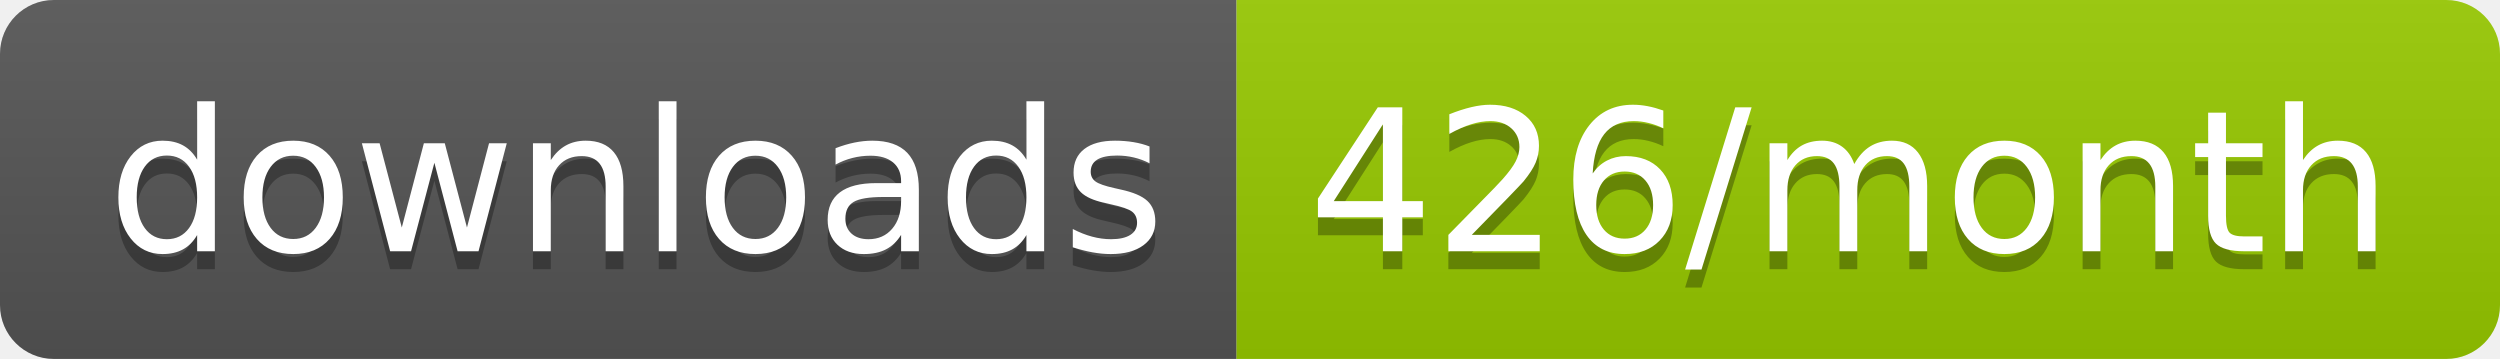
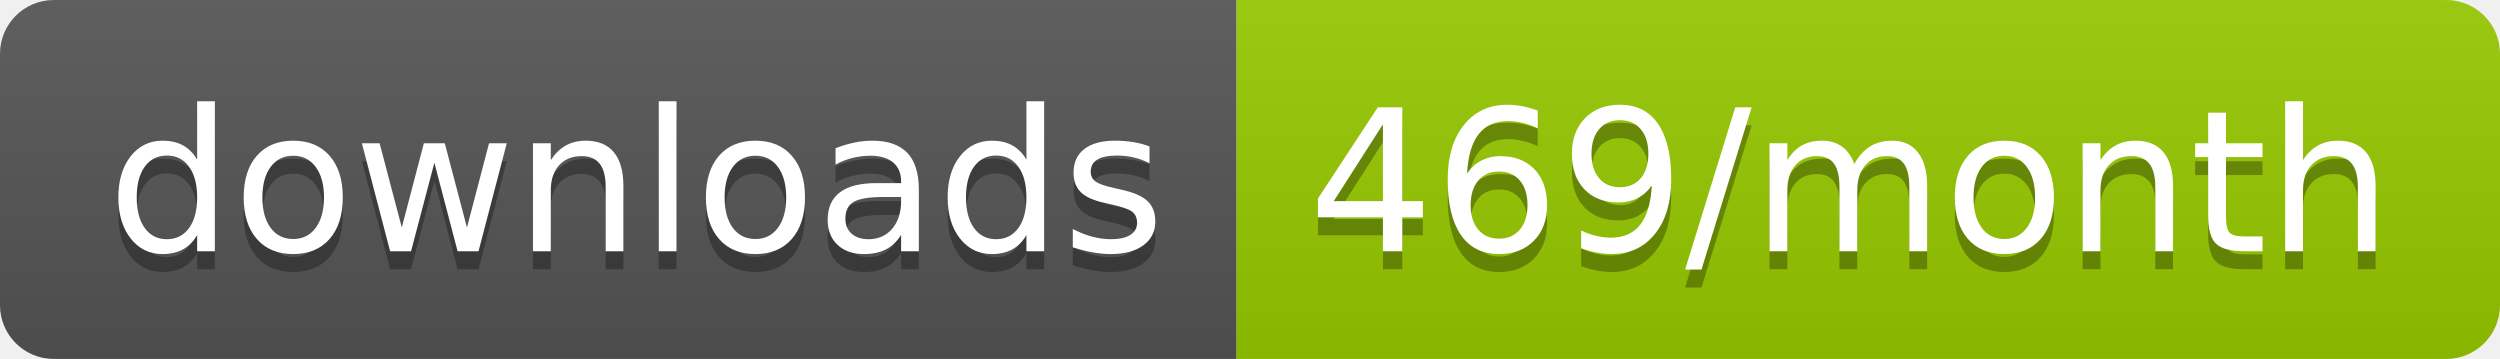
<svg xmlns="http://www.w3.org/2000/svg" width="139.3" height="20">
  <linearGradient id="smooth" x2="0" y2="100%">
    <stop offset="0" stop-color="#bbb" stop-opacity=".1" />
    <stop offset="1" stop-opacity=".1" />
  </linearGradient>
  <clipPath id="round">
    <rect width="139.3" height="20" rx="3" fill="#fff" />
  </clipPath>
  <g clip-path="url(#round)">
    <rect width="68.9" height="20" fill="#555" />
    <rect x="68.9" width="70.4" height="20" fill="#97CA00" />
    <rect width="139.3" height="20" fill="url(#smooth)" />
  </g>
  <g fill="#fff" text-anchor="middle" font-family="DejaVu Sans,Verdana,Geneva,sans-serif" font-size="110">
    <text x="354.5" y="150" fill="#010101" fill-opacity=".3" transform="scale(0.1)" textLength="589.0" lengthAdjust="spacing">downloads</text>
    <text x="354.5" y="140" transform="scale(0.1)" textLength="589.0" lengthAdjust="spacing">downloads</text>
-     <text x="1031.0" y="150" fill="#010101" fill-opacity=".3" transform="scale(0.1)" textLength="604.0" lengthAdjust="spacing">426/month</text>
-     <text x="1031.0" y="140" transform="scale(0.1)" textLength="604.0" lengthAdjust="spacing">426/month</text>
+     <text x="1031.0" y="150" fill="#010101" fill-opacity=".3" transform="scale(0.1)" textLength="604.0" lengthAdjust="spacing">469/month</text>
+     <text x="1031.0" y="140" transform="scale(0.1)" textLength="604.0" lengthAdjust="spacing">469/month</text>
  </g>
</svg>
